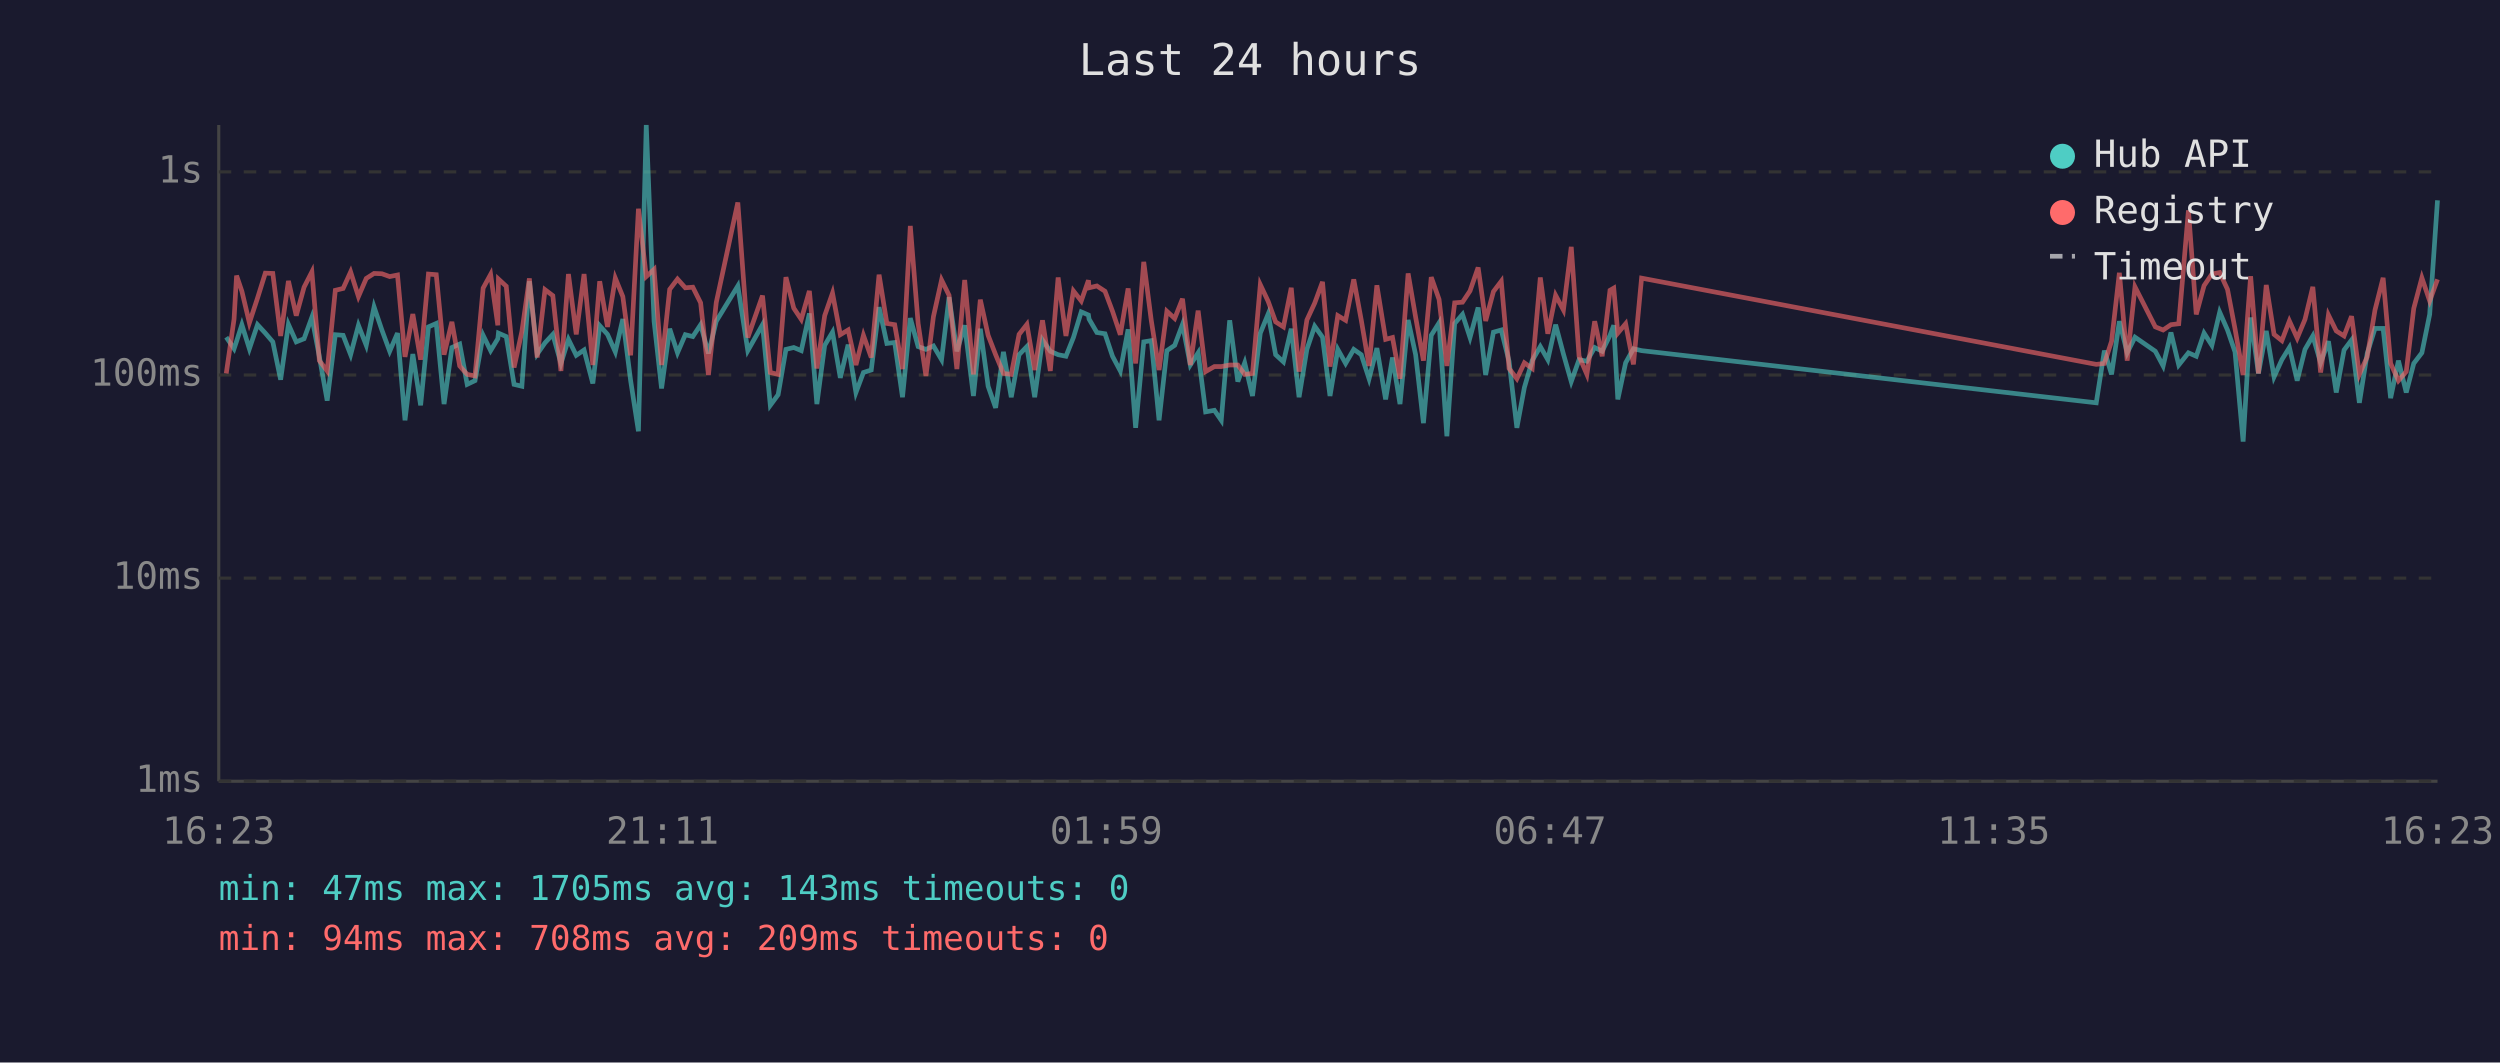
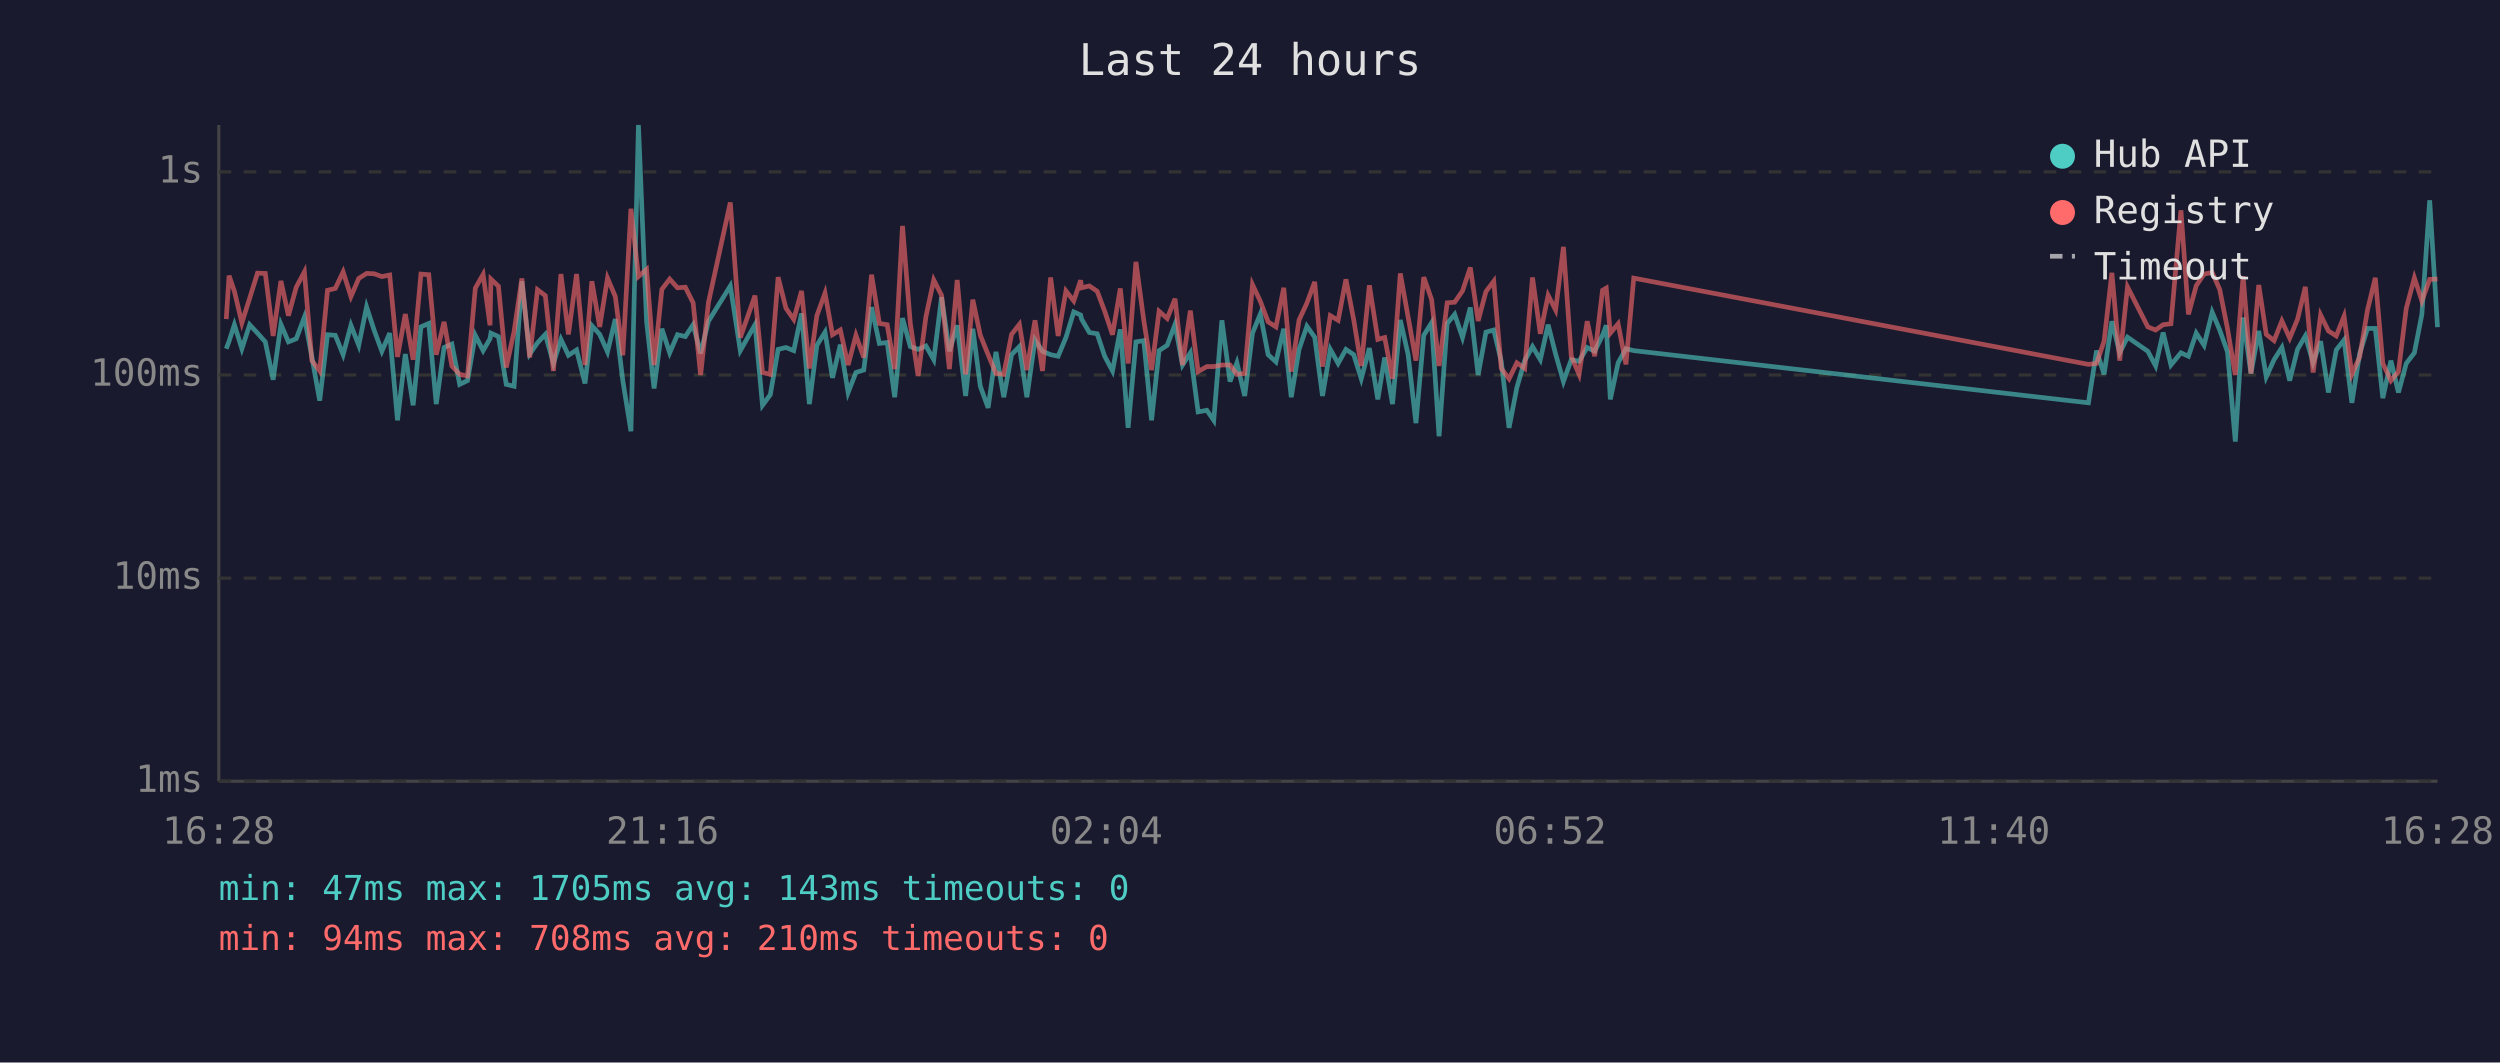
<svg xmlns="http://www.w3.org/2000/svg" viewBox="0 0 800 340" font-family="monospace" font-size="12">
  <rect width="800" height="340" fill="#1a1a2e" />
  <text x="400" y="24" fill="#e0e0e0" font-size="14" text-anchor="middle">Last 24 hours</text>
  <line x1="70" y1="40" x2="70" y2="250" stroke="#444" stroke-width="1" />
  <line x1="70" y1="250" x2="780" y2="250" stroke="#444" stroke-width="1" />
  <line x1="70" y1="250" x2="780" y2="250" stroke="#333" stroke-width="1" stroke-dasharray="4" />
  <text x="65" y="250" fill="#888" text-anchor="end" dominant-baseline="middle">1ms</text>
  <line x1="70" y1="185" x2="780" y2="185" stroke="#333" stroke-width="1" stroke-dasharray="4" />
  <text x="65" y="185" fill="#888" text-anchor="end" dominant-baseline="middle">10ms</text>
  <line x1="70" y1="120" x2="780" y2="120" stroke="#333" stroke-width="1" stroke-dasharray="4" />
  <text x="65" y="120" fill="#888" text-anchor="end" dominant-baseline="middle">100ms</text>
  <line x1="70" y1="55" x2="780" y2="55" stroke="#333" stroke-width="1" stroke-dasharray="4" />
  <text x="65" y="55" fill="#888" text-anchor="end" dominant-baseline="middle">1s</text>
-   <text x="70" y="270" fill="#888" text-anchor="middle">16:23</text>
-   <text x="212" y="270" fill="#888" text-anchor="middle">21:11</text>
-   <text x="354" y="270" fill="#888" text-anchor="middle">01:59</text>
-   <text x="496" y="270" fill="#888" text-anchor="middle">06:47</text>
-   <text x="638" y="270" fill="#888" text-anchor="middle">11:35</text>
-   <text x="780" y="270" fill="#888" text-anchor="middle">16:23</text>
-   <polyline points="72.4,107.9 74.9,111.6 75.7,109.2 77.4,103.9 79.8,111.6 82.4,103.9 84.9,106.6 87.3,109.4 89.8,121.5 92.3,103.8 94.8,109.4 97.3,108.4 99.8,101.5 102.2,114.2 104.7,128.2 107.3,107.1 109.8,107.3 112.2,113.5 114.7,104.1 117.2,110.5 119.7,98.2 122.2,105.6 124.7,112.4 127.2,106.6 129.6,134.5 132.1,113.3 134.6,129.7 137.1,104.6 139.6,103.5 142.1,129.3 144.6,111.2 147.1,110.1 149.5,123.0 152.0,121.8 154.6,107.3 157.0,112.2 159.3,108.4 159.5,106.6 162.0,107.7 164.5,123.0 167.0,123.6 169.4,90.0 171.9,113.3 174.4,109.7 176.9,107.0 179.5,116.3 181.9,108.6 184.4,113.7 186.9,112.0 189.7,122.7 191.9,104.2 194.4,107.0 196.9,112.6 199.3,102.1 201.8,121.8 204.3,138.0 206.8,40.0 209.3,102.8 211.7,124.3 214.3,105.2 216.8,112.9 219.3,107.1 221.7,107.7 224.2,103.9 226.7,113.1 229.2,102.8 236.1,91.5 239.3,112.2 244.0,103.9 246.5,129.7 249.0,126.3 251.5,111.8 254.0,111.2 256.4,112.2 259.0,100.3 261.4,129.3 263.9,110.5 266.4,106.3 268.9,120.9 271.4,110.3 273.9,125.6 276.3,119.2 278.8,118.4 281.3,98.3 283.8,109.9 286.3,109.6 288.8,127.1 291.3,101.8 293.8,110.9 296.3,111.8 298.7,110.7 301.3,115.1 303.7,95.1 306.2,112.4 308.7,104.1 311.5,126.7 313.7,105.2 316.2,123.6 318.6,130.5 321.1,112.6 323.6,127.1 326.1,113.5 328.6,110.9 331.1,127.1 333.6,108.8 336.1,112.4 338.6,113.5 341.1,114.0 343.5,108.0 346.0,99.8 348.3,100.8 348.5,102.1 351.0,106.4 353.6,106.8 356.0,114.0 358.5,118.7 361.0,105.4 363.4,136.9 366.0,109.4 368.4,109.0 370.9,134.5 373.4,112.2 375.9,110.5 378.4,103.8 380.9,116.8 383.4,112.9 385.8,131.8 388.6,131.3 390.8,134.5 393.5,102.5 396.1,122.1 398.3,116.1 400.8,126.7 403.3,106.6 405.8,100.5 408.2,113.5 410.7,115.8 413.2,105.2 415.7,127.1 418.2,111.8 420.7,104.4 423.2,107.9 425.6,126.7 428.1,111.8 430.6,116.3 433.2,111.8 435.6,113.5 438.1,121.2 440.6,111.4 443.4,127.8 445.6,114.4 448.0,129.3 450.6,102.4 453.0,113.5 455.5,135.4 458.0,107.3 460.5,103.3 463.0,139.6 465.5,103.5 468.0,100.6 470.4,108.0 473.0,98.4 475.4,120.0 477.9,106.3 480.4,105.6 482.9,115.6 485.4,136.9 487.8,124.0 490.3,115.4 492.9,110.9 495.3,115.1 497.8,103.9 500.3,113.3 502.8,122.1 505.3,115.1 507.8,115.6 510.3,111.2 512.7,112.4 515.2,107.3 516.4,104.1 517.7,127.8 520.2,116.1 522.7,111.6 525.3,112.2 670.8,128.9 673.4,112.2 675.7,119.8 678.2,102.8 680.7,112.9 683.2,107.9 689.7,112.4 692.2,117.1 694.7,106.4 697.2,116.8 700.3,112.9 702.8,114.0 705.3,106.6 707.8,110.5 710.3,99.9 712.8,105.6 715.2,112.6 717.8,141.3 720.2,101.6 722.7,119.5 725.2,105.9 727.7,120.6 730.2,115.1 732.6,111.2 735.1,121.8 737.6,111.8 740.1,107.5 742.6,116.1 745.1,109.2 747.6,125.6 750.1,112.0 752.5,108.8 755.0,128.9 757.5,113.1 760.0,105.1 762.6,105.1 765.0,127.4 767.5,115.4 770.0,125.6 772.4,116.3 775.0,112.9 777.5,100.6 780.0,64.1" fill="none" stroke="#4ecdc4" stroke-width="1.5" opacity="0.6" />
-   <polyline points="72.4,119.5 74.9,102.1 75.7,88.2 77.4,93.2 79.8,103.3 82.4,95.4 84.9,87.4 87.3,87.5 89.8,107.5 92.3,89.9 94.8,101.0 97.3,91.9 99.8,87.0 102.2,115.4 104.7,118.7 107.3,92.9 109.8,92.3 112.2,87.0 114.7,94.9 117.2,89.1 119.7,87.5 122.2,87.6 124.7,88.5 127.2,88.0 129.6,114.2 132.1,100.5 134.6,115.1 137.1,87.7 139.6,87.9 142.1,113.5 144.6,103.0 147.1,117.1 149.5,119.8 152.0,120.3 154.6,92.2 157.0,87.8 159.3,104.1 159.5,89.3 162.0,91.6 164.5,117.6 167.0,106.1 169.4,89.1 171.9,114.4 174.4,92.7 176.9,94.6 179.5,118.7 181.9,87.7 184.4,107.0 186.9,87.7 189.7,116.8 191.9,90.0 194.4,104.6 196.9,89.0 199.3,94.9 201.8,113.7 204.3,66.8 206.8,88.5 209.3,86.2 211.7,116.8 214.3,92.6 216.8,89.3 219.3,92.1 221.7,91.9 224.2,96.9 226.7,120.0 229.2,96.8 236.1,64.8 239.3,108.0 244.0,94.6 246.5,119.2 249.0,119.8 251.5,88.7 254.0,98.6 256.4,102.2 259.0,93.1 261.4,117.9 263.9,101.0 266.4,93.8 268.9,107.1 271.4,105.6 273.9,116.8 276.3,107.3 278.8,114.4 281.3,87.9 283.8,103.5 286.3,103.9 288.8,118.1 291.3,72.3 293.8,103.5 296.3,120.3 298.7,101.3 301.3,89.6 303.7,94.5 306.2,118.1 308.7,89.6 311.5,119.8 313.7,95.9 316.2,107.3 318.6,113.5 321.1,119.5 323.6,119.8 326.1,107.0 328.6,103.8 331.1,118.4 333.6,102.5 336.1,118.7 338.6,88.8 341.1,107.5 343.5,93.1 346.0,96.3 348.3,89.7 348.5,92.1 351.0,91.5 353.6,93.2 356.0,99.6 358.5,107.1 361.0,92.3 363.4,116.3 366.0,83.8 368.4,102.5 370.9,118.4 373.4,99.6 375.9,101.9 378.4,95.6 380.9,116.8 383.4,99.4 385.8,118.9 388.6,117.3 390.8,117.3 393.5,116.8 396.1,116.8 398.3,119.8 400.8,119.5 403.3,91.1 405.8,96.4 408.2,103.0 410.7,104.6 413.2,92.1 415.7,118.9 418.2,102.4 420.7,97.0 423.2,90.2 425.6,117.3 428.1,101.0 430.6,102.5 433.2,89.4 435.6,102.4 438.1,117.1 440.6,91.3 443.4,108.6 445.6,108.0 448.0,121.2 450.6,87.5 453.0,101.5 455.5,115.4 458.0,88.7 460.5,95.8 463.0,117.1 465.5,96.9 468.0,96.7 470.4,93.1 473.0,85.6 475.4,102.7 477.9,93.3 480.4,90.0 482.9,117.9 485.4,121.2 487.8,116.1 490.3,117.9 492.9,88.8 495.3,106.8 497.8,94.5 500.3,99.2 502.8,79.0 505.3,114.0 507.8,119.8 510.3,102.8 512.7,114.0 515.2,92.9 516.4,92.2 517.7,106.6 520.2,103.6 522.7,116.6 525.3,89.0 670.8,116.6 673.4,116.3 675.7,109.2 678.2,87.3 680.7,115.4 683.2,91.8 689.7,104.6 692.2,105.6 694.7,103.9 697.2,103.6 700.3,67.3 702.8,100.6 705.3,91.4 707.8,87.7 710.3,87.2 712.8,92.6 715.2,105.2 717.8,120.0 720.2,88.4 722.7,119.5 725.2,91.2 727.7,107.0 730.2,109.0 732.6,102.7 735.1,108.2 737.6,102.2 740.1,91.8 742.6,119.2 745.1,100.8 747.6,105.9 750.1,107.5 752.5,101.2 755.0,119.8 757.5,114.2 760.0,99.2 762.6,88.9 765.0,116.3 767.5,121.8 770.0,118.9 772.4,98.7 775.0,88.9 777.5,96.3 780.0,89.4" fill="none" stroke="#ff6b6b" stroke-width="1.5" opacity="0.6" />
+   <text x="70" y="270" fill="#888" text-anchor="middle">16:28</text>
+   <text x="212" y="270" fill="#888" text-anchor="middle">21:16</text>
+   <text x="354" y="270" fill="#888" text-anchor="middle">02:04</text>
+   <text x="496" y="270" fill="#888" text-anchor="middle">06:52</text>
+   <text x="638" y="270" fill="#888" text-anchor="middle">11:40</text>
+   <text x="780" y="270" fill="#888" text-anchor="middle">16:28</text>
+   <polyline points="72.4,111.6 73.3,109.2 75.0,103.9 77.4,111.6 79.9,103.9 82.4,106.6 84.9,109.4 87.4,121.5 89.9,103.8 92.3,109.4 94.8,108.4 97.4,101.5 99.8,114.2 102.3,128.2 104.8,107.1 107.3,107.3 109.8,113.5 112.3,104.1 114.8,110.5 117.3,98.2 119.7,105.6 122.2,112.4 124.7,106.6 127.2,134.5 129.7,113.3 132.2,129.7 134.7,104.6 137.2,103.5 139.6,129.3 142.1,111.2 144.6,110.1 147.1,123.0 149.6,121.8 152.1,107.3 154.6,112.2 156.8,108.4 157.1,106.6 159.5,107.7 162.0,123.0 164.5,123.6 167.0,90.0 169.5,113.3 172.0,109.7 174.5,107.0 177.1,116.3 179.5,108.6 181.9,113.7 184.5,112.0 187.2,122.7 189.4,104.2 191.9,107.0 194.4,112.6 196.9,102.1 199.3,121.8 201.9,138.0 204.3,40.0 206.9,102.8 209.3,124.3 211.8,105.2 214.3,112.9 216.8,107.1 219.3,107.7 221.8,103.9 224.2,113.1 226.7,102.8 233.7,91.5 236.9,112.2 241.6,103.9 244.0,129.7 246.5,126.3 249.0,111.8 251.5,111.2 254.0,112.2 256.5,100.3 259.0,129.3 261.4,110.5 264.0,106.3 266.4,120.9 268.9,110.3 271.4,125.6 273.9,119.2 276.4,118.4 278.9,98.3 281.4,109.9 283.9,109.6 286.3,127.1 288.8,101.8 291.3,110.9 293.8,111.8 296.3,110.7 298.8,115.1 301.3,95.1 303.8,112.4 306.3,104.1 309.0,126.7 311.3,105.2 313.7,123.6 316.2,130.5 318.7,112.6 321.2,127.1 323.7,113.5 326.2,110.9 328.6,127.1 331.2,108.8 333.6,112.4 336.2,113.5 338.6,114.0 341.1,108.0 343.6,99.8 345.8,100.8 346.1,102.1 348.6,106.4 351.1,106.8 353.5,114.0 356.0,118.7 358.5,105.4 361.0,136.9 363.5,109.4 366.0,109.0 368.5,134.5 370.9,112.2 373.5,110.5 376.0,103.8 378.4,116.8 380.9,112.9 383.4,131.8 386.2,131.3 388.4,134.5 391.0,102.5 393.6,122.1 395.8,116.1 398.3,126.7 400.8,106.6 403.3,100.5 405.8,113.5 408.3,115.8 410.8,105.2 413.2,127.1 415.7,111.8 418.2,104.4 420.7,107.9 423.2,126.7 425.7,111.8 428.2,116.3 430.7,111.8 433.2,113.5 435.6,121.2 438.2,111.4 440.9,127.8 443.1,114.4 445.6,129.3 448.1,102.4 450.6,113.5 453.1,135.4 455.6,107.3 458.1,103.3 460.5,139.6 463.1,103.5 465.5,100.6 468.0,108.0 470.5,98.4 473.0,120.0 475.5,106.3 478.0,105.6 480.4,115.6 482.9,136.9 485.4,124.0 487.9,115.4 490.4,110.9 492.9,115.1 495.4,103.9 497.8,113.3 500.3,122.1 502.8,115.1 505.3,115.6 507.9,111.2 510.3,112.4 512.8,107.3 514.0,104.1 515.3,127.8 517.8,116.1 520.3,111.6 522.8,112.2 668.3,128.9 670.9,112.2 673.3,119.8 675.8,102.8 678.3,112.9 680.8,107.9 687.3,112.4 689.8,117.1 692.2,106.4 694.7,116.8 697.9,112.9 700.3,114.0 702.8,106.6 705.3,110.5 707.9,99.9 710.3,105.6 712.8,112.6 715.3,141.3 717.8,101.6 720.3,119.5 722.8,105.9 725.2,120.6 727.7,115.1 730.2,111.2 732.7,121.8 735.2,111.8 737.7,107.5 740.2,116.1 742.6,109.2 745.1,125.6 747.6,112.0 750.1,108.8 752.6,128.9 755.1,113.1 757.6,105.1 760.1,105.1 762.5,127.4 765.1,115.4 767.5,125.6 770.0,116.3 772.6,112.9 775.0,100.6 777.5,64.1 780.0,104.7" fill="none" stroke="#4ecdc4" stroke-width="1.5" opacity="0.6" />
+   <polyline points="72.4,102.1 73.3,88.2 75.0,93.2 77.4,103.3 79.9,95.4 82.4,87.4 84.9,87.5 87.4,107.5 89.9,89.9 92.3,101.0 94.8,91.9 97.4,87.0 99.8,115.4 102.3,118.7 104.8,92.9 107.3,92.3 109.8,87.0 112.3,94.9 114.8,89.1 117.3,87.5 119.7,87.6 122.2,88.5 124.7,88.0 127.2,114.2 129.7,100.5 132.2,115.1 134.7,87.7 137.2,87.9 139.6,113.5 142.1,103.0 144.6,117.1 147.1,119.8 149.6,120.3 152.1,92.2 154.6,87.8 156.8,104.1 157.1,89.3 159.5,91.6 162.0,117.6 164.5,106.1 167.0,89.1 169.5,114.4 172.0,92.7 174.5,94.6 177.1,118.7 179.5,87.7 181.9,107.0 184.5,87.7 187.2,116.8 189.4,90.0 191.9,104.6 194.4,89.0 196.9,94.9 199.3,113.7 201.9,66.8 204.3,88.5 206.9,86.2 209.3,116.8 211.8,92.6 214.3,89.3 216.8,92.1 219.3,91.9 221.8,96.9 224.2,120.0 226.7,96.8 233.7,64.8 236.9,108.0 241.6,94.6 244.0,119.2 246.5,119.8 249.0,88.7 251.5,98.6 254.0,102.2 256.5,93.1 259.0,117.9 261.4,101.0 264.0,93.8 266.4,107.1 268.9,105.6 271.4,116.8 273.9,107.3 276.4,114.4 278.9,87.9 281.4,103.5 283.9,103.9 286.3,118.1 288.8,72.3 291.3,103.5 293.8,120.3 296.3,101.3 298.8,89.6 301.3,94.5 303.8,118.1 306.3,89.6 309.0,119.8 311.3,95.9 313.7,107.3 316.2,113.5 318.7,119.5 321.2,119.8 323.7,107.0 326.2,103.8 328.6,118.4 331.2,102.5 333.6,118.7 336.2,88.8 338.6,107.5 341.1,93.1 343.6,96.3 345.8,89.7 346.1,92.1 348.6,91.5 351.1,93.2 353.5,99.6 356.0,107.1 358.5,92.3 361.0,116.3 363.5,83.8 366.0,102.5 368.5,118.4 370.9,99.6 373.5,101.9 376.0,95.6 378.4,116.8 380.9,99.4 383.4,118.9 386.2,117.3 388.4,117.3 391.0,116.8 393.6,116.8 395.8,119.8 398.3,119.5 400.8,91.1 403.3,96.4 405.8,103.0 408.3,104.6 410.8,92.1 413.2,118.9 415.7,102.4 418.2,97.0 420.7,90.2 423.2,117.3 425.7,101.0 428.2,102.5 430.7,89.4 433.2,102.4 435.6,117.1 438.2,91.3 440.9,108.6 443.1,108.0 445.6,121.2 448.1,87.5 450.6,101.5 453.1,115.4 455.6,88.7 458.1,95.8 460.5,117.1 463.1,96.9 465.5,96.7 468.0,93.1 470.5,85.6 473.0,102.7 475.5,93.3 478.0,90.0 480.4,117.9 482.9,121.2 485.4,116.1 487.9,117.9 490.4,88.8 492.9,106.8 495.4,94.5 497.8,99.2 500.3,79.0 502.8,114.0 505.3,119.8 507.9,102.8 510.3,114.0 512.8,92.9 514.0,92.2 515.3,106.6 517.8,103.6 520.3,116.6 522.8,89.0 668.3,116.6 670.9,116.3 673.3,109.2 675.8,87.3 678.3,115.4 680.8,91.8 687.3,104.6 689.8,105.6 692.2,103.9 694.7,103.6 697.9,67.3 700.3,100.6 702.8,91.4 705.3,87.7 707.9,87.2 710.3,92.6 712.8,105.2 715.3,120.0 717.8,88.4 720.3,119.5 722.8,91.2 725.2,107.0 727.7,109.0 730.2,102.7 732.7,108.2 735.2,102.2 737.7,91.8 740.2,119.2 742.6,100.8 745.1,105.9 747.6,107.5 750.1,101.2 752.6,119.8 755.1,114.2 757.6,99.2 760.1,88.9 762.5,116.3 765.1,121.8 767.5,118.9 770.0,98.7 772.6,88.9 775.0,96.3 777.5,89.4 780.0,89.3" fill="none" stroke="#ff6b6b" stroke-width="1.5" opacity="0.6" />
  <circle cx="660" cy="50" r="4" fill="#4ecdc4" />
  <text x="670" y="50" fill="#e0e0e0" dominant-baseline="middle">Hub API</text>
  <circle cx="660" cy="68" r="4" fill="#ff6b6b" />
  <text x="670" y="68" fill="#e0e0e0" dominant-baseline="middle">Registry</text>
  <line x1="656" y1="82" x2="664" y2="82" stroke="#e0e0e0" stroke-width="1.5" stroke-dasharray="4,3" opacity="0.7" />
  <text x="670" y="86" fill="#e0e0e0" dominant-baseline="middle">Timeout</text>
  <text x="70" y="288" fill="#4ecdc4" font-size="11">min: 47ms  max: 1705ms  avg: 143ms  timeouts: 0</text>
-   <text x="70" y="304" fill="#ff6b6b" font-size="11">min: 94ms  max: 708ms  avg: 209ms  timeouts: 0</text>
+   <text x="70" y="304" fill="#ff6b6b" font-size="11">min: 94ms  max: 708ms  avg: 210ms  timeouts: 0</text>
</svg>
